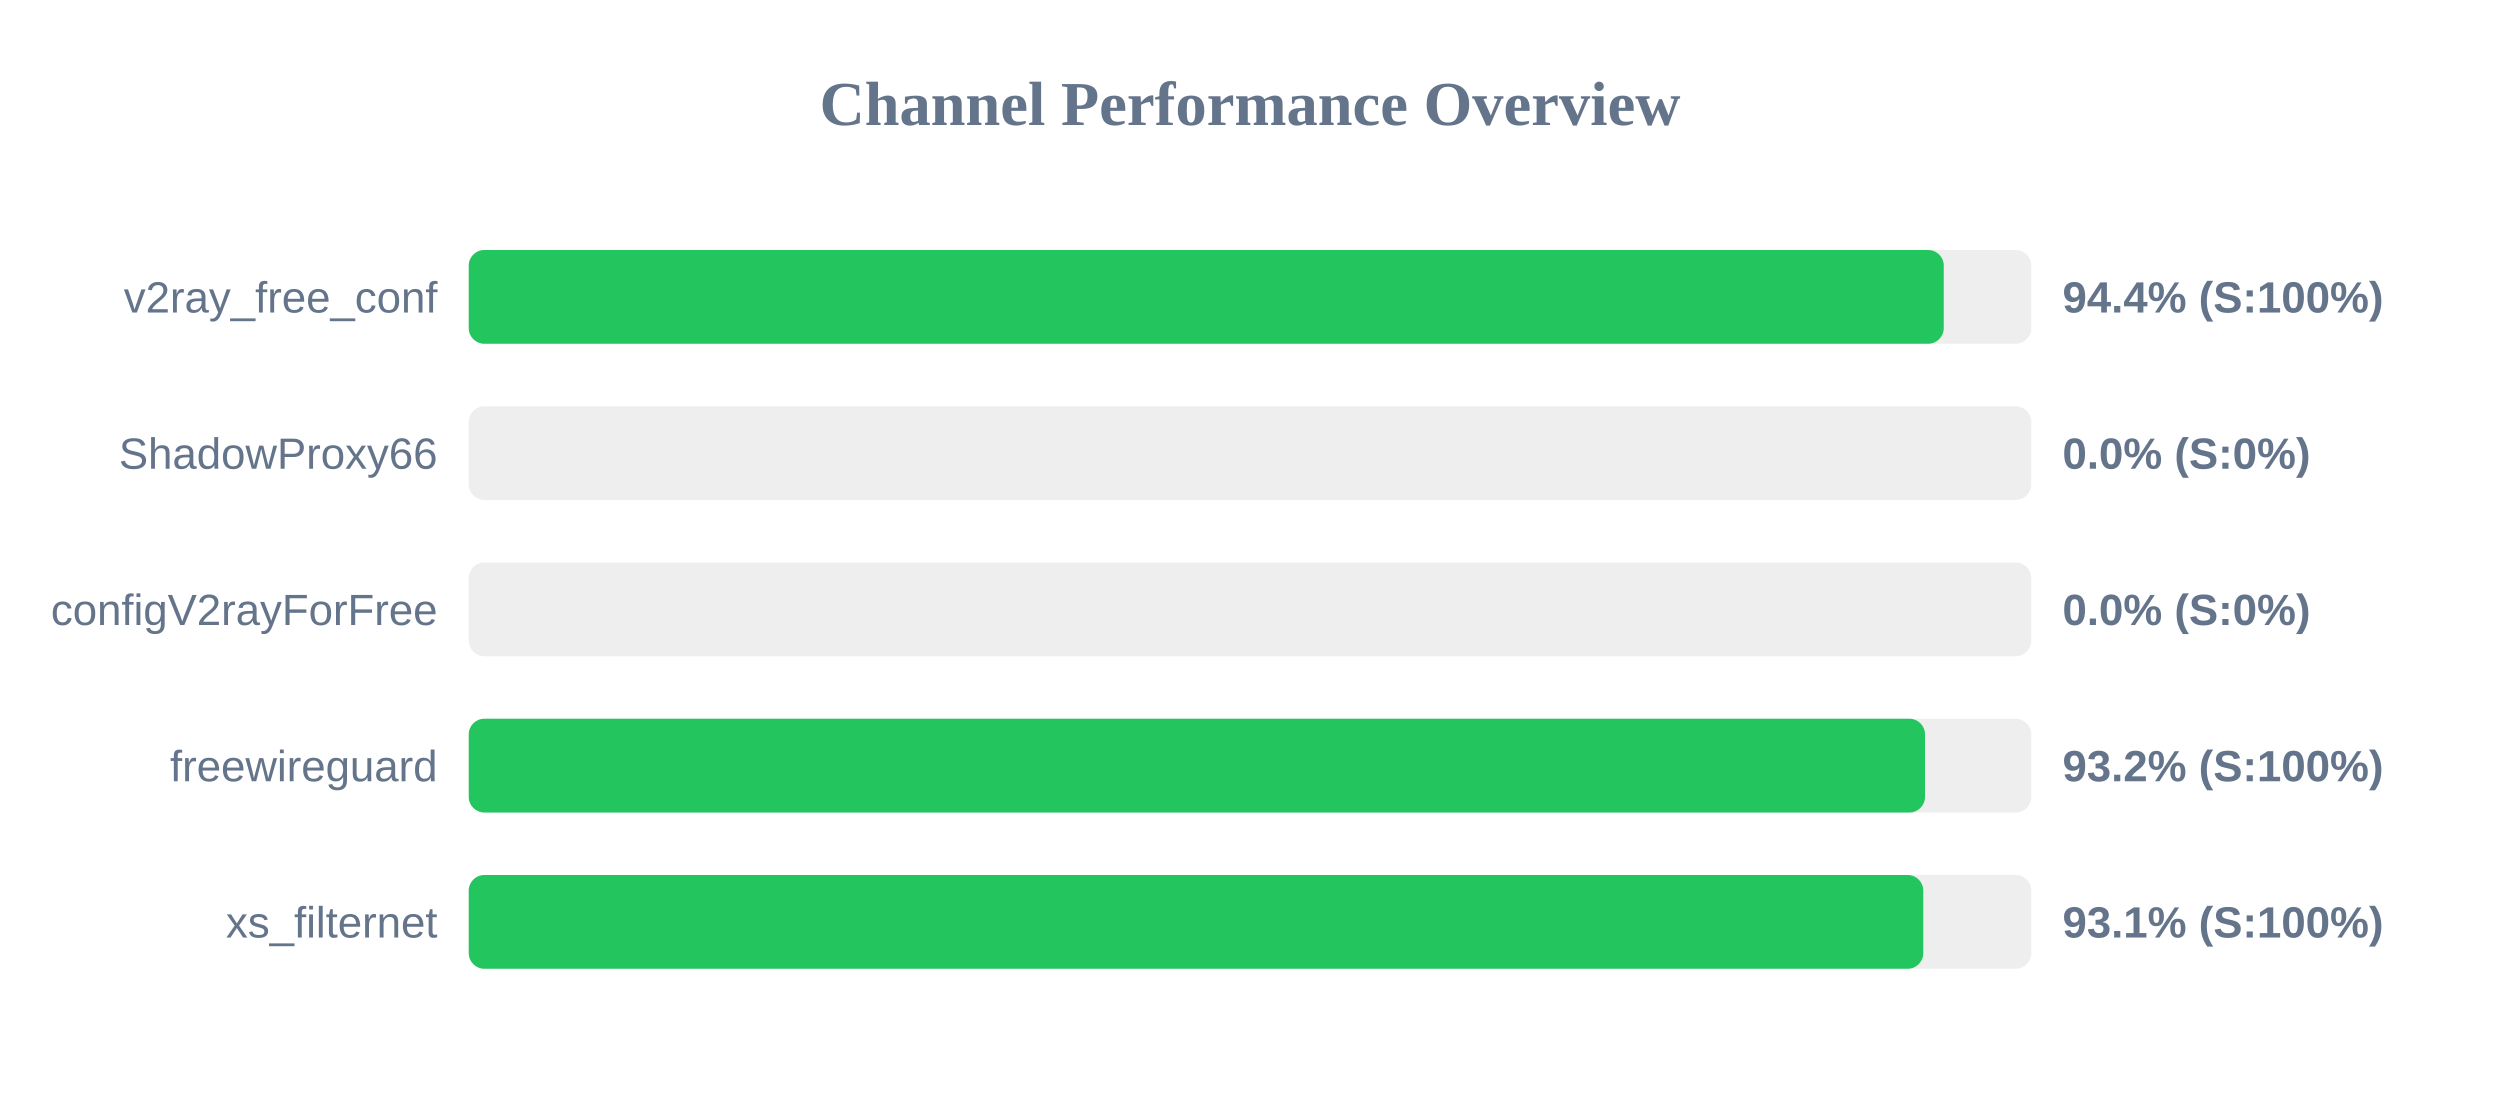
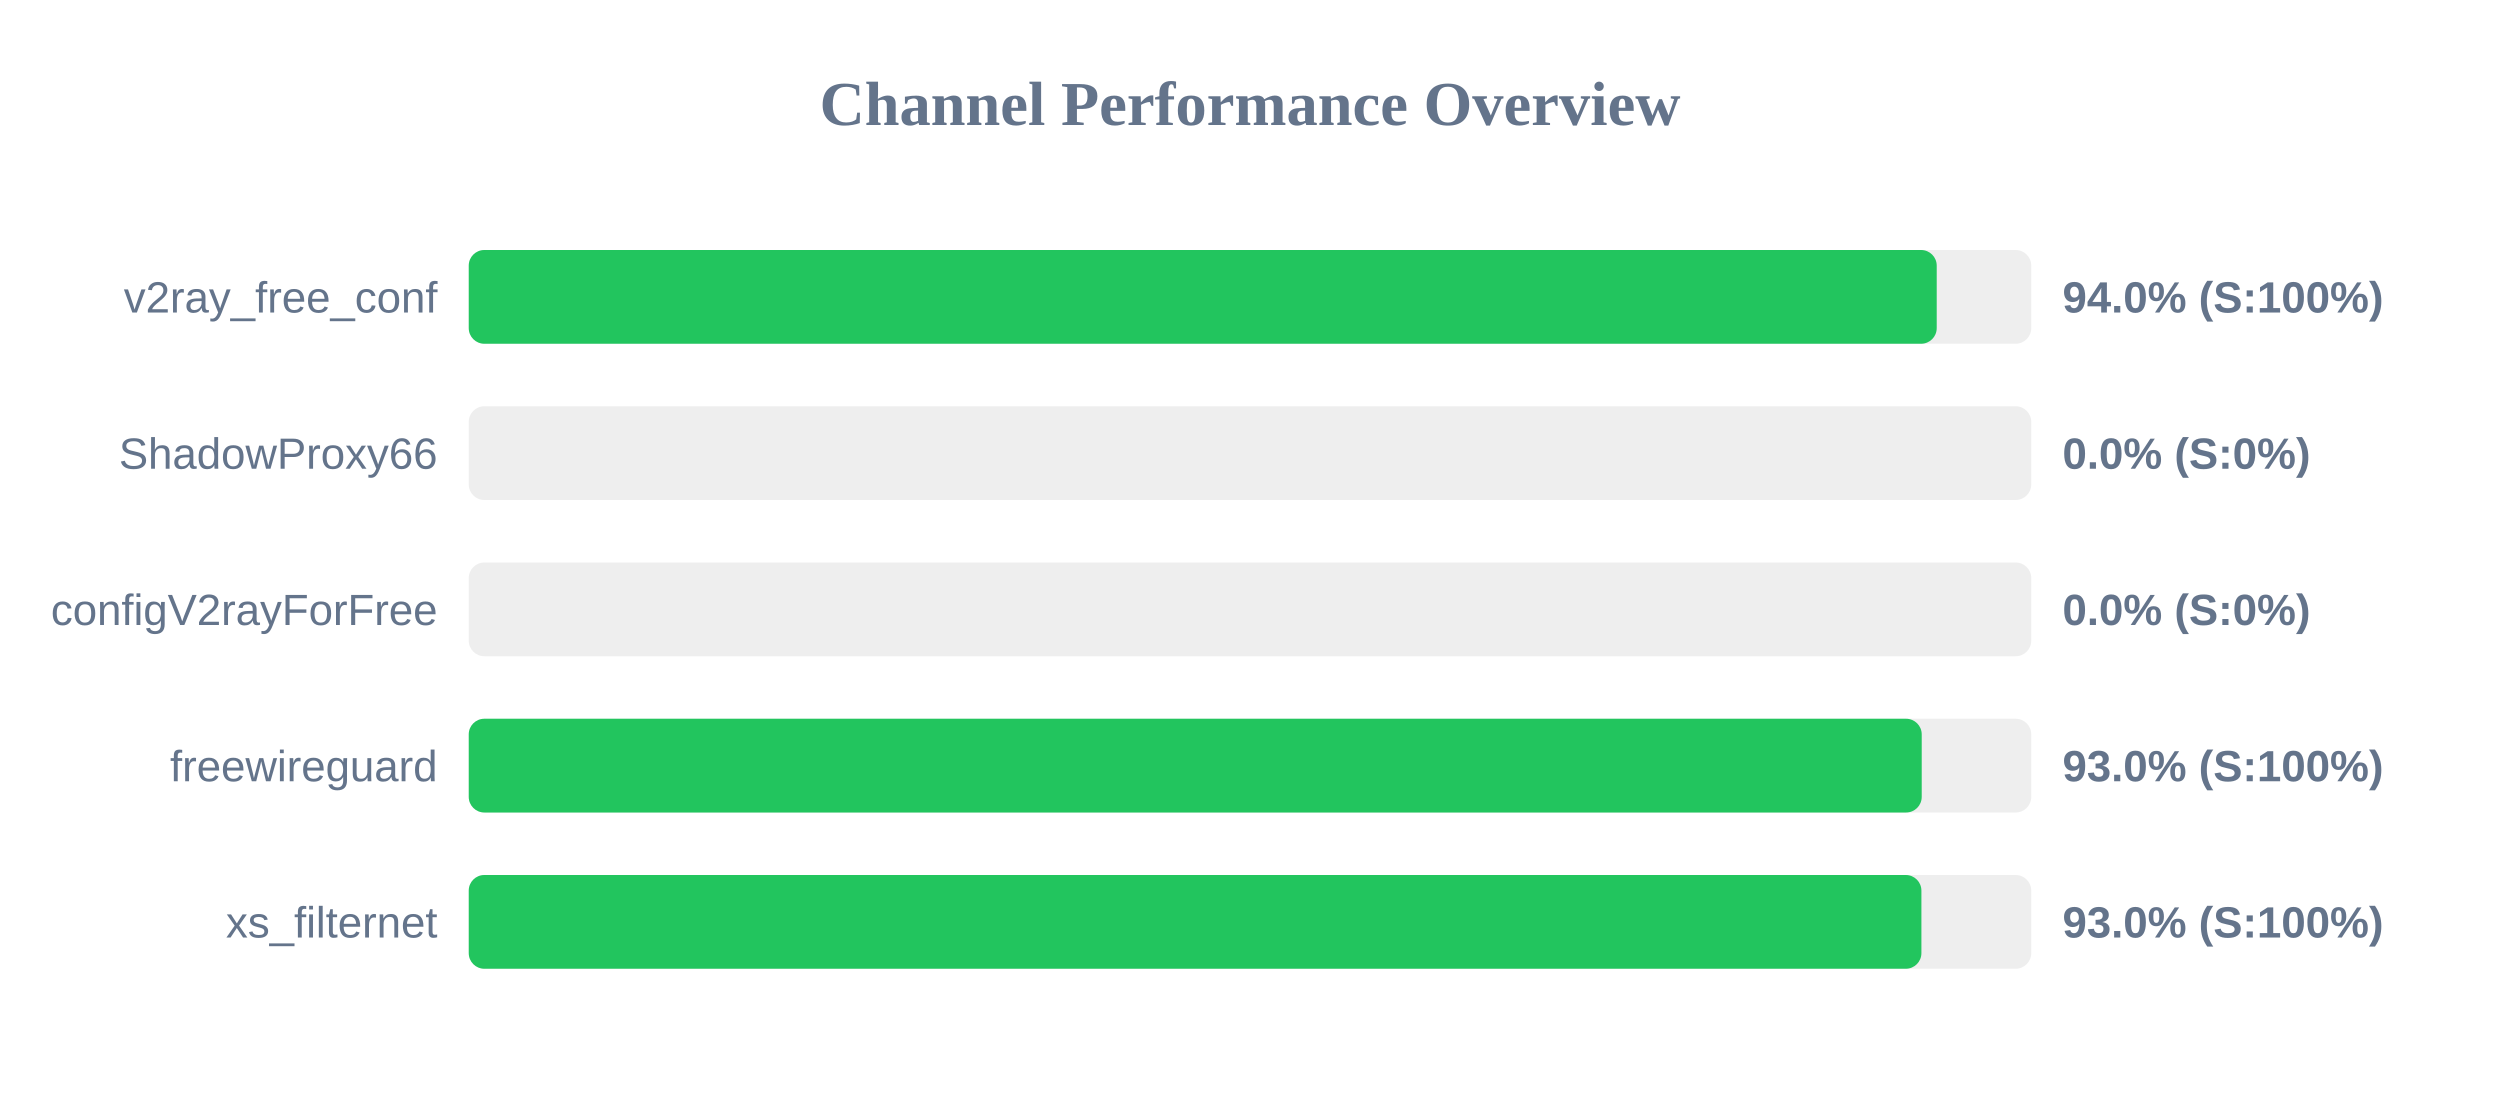
<svg xmlns="http://www.w3.org/2000/svg" width="800" height="350" version="1.1">
  <style>
        .row { font: 14px Arial; fill: #64748b; }
        .score { font: bold 14px Arial; fill: #64748b; }
    </style>
  <text x="400" y="40" text-anchor="middle" font-size="20px" font-weight="bold" fill="#64748b">Channel Performance Overview</text>
  <rect x="150" y="80" width="500" height="30" fill="#eee" rx="5" />
-   <rect x="150" y="80" width="472.0" height="30" fill="#22c55e" rx="5" />
+   <rect x="150" y="80" width="469.75" height="30" fill="#22c55e" rx="5" />
  <text x="140" y="100" text-anchor="end" class="row">v2ray_free_conf</text>
-   <text x="660" y="100" text-anchor="start" class="score">94.4% (S:100%)</text>
+   <text x="660" y="100" text-anchor="start" class="score">94.0% (S:100%)</text>
  <rect x="150" y="130" width="500" height="30" fill="#eee" rx="5" />
  <rect x="150" y="130" width="0.0" height="30" fill="#ef4444" rx="5" />
  <text x="140" y="150" text-anchor="end" class="row">ShadowProxy66</text>
  <text x="660" y="150" text-anchor="start" class="score">0.0% (S:0%)</text>
  <rect x="150" y="180" width="500" height="30" fill="#eee" rx="5" />
  <rect x="150" y="180" width="0.0" height="30" fill="#ef4444" rx="5" />
  <text x="140" y="200" text-anchor="end" class="row">configV2rayForFree</text>
  <text x="660" y="200" text-anchor="start" class="score">0.0% (S:0%)</text>
  <rect x="150" y="230" width="500" height="30" fill="#eee" rx="5" />
-   <rect x="150" y="230" width="466.0" height="30" fill="#22c55e" rx="5" />
+   <rect x="150" y="230" width="464.95" height="30" fill="#22c55e" rx="5" />
  <text x="140" y="250" text-anchor="end" class="row">freewireguard</text>
-   <text x="660" y="250" text-anchor="start" class="score">93.2% (S:100%)</text>
+   <text x="660" y="250" text-anchor="start" class="score">93.0% (S:100%)</text>
  <rect x="150" y="280" width="500" height="30" fill="#eee" rx="5" />
-   <rect x="150" y="280" width="465.45" height="30" fill="#22c55e" rx="5" />
+   <rect x="150" y="280" width="464.85" height="30" fill="#22c55e" rx="5" />
  <text x="140" y="300" text-anchor="end" class="row">xs_filternet</text>
-   <text x="660" y="300" text-anchor="start" class="score">93.1% (S:100%)</text>
+   <text x="660" y="300" text-anchor="start" class="score">93.0% (S:100%)</text>
</svg>
